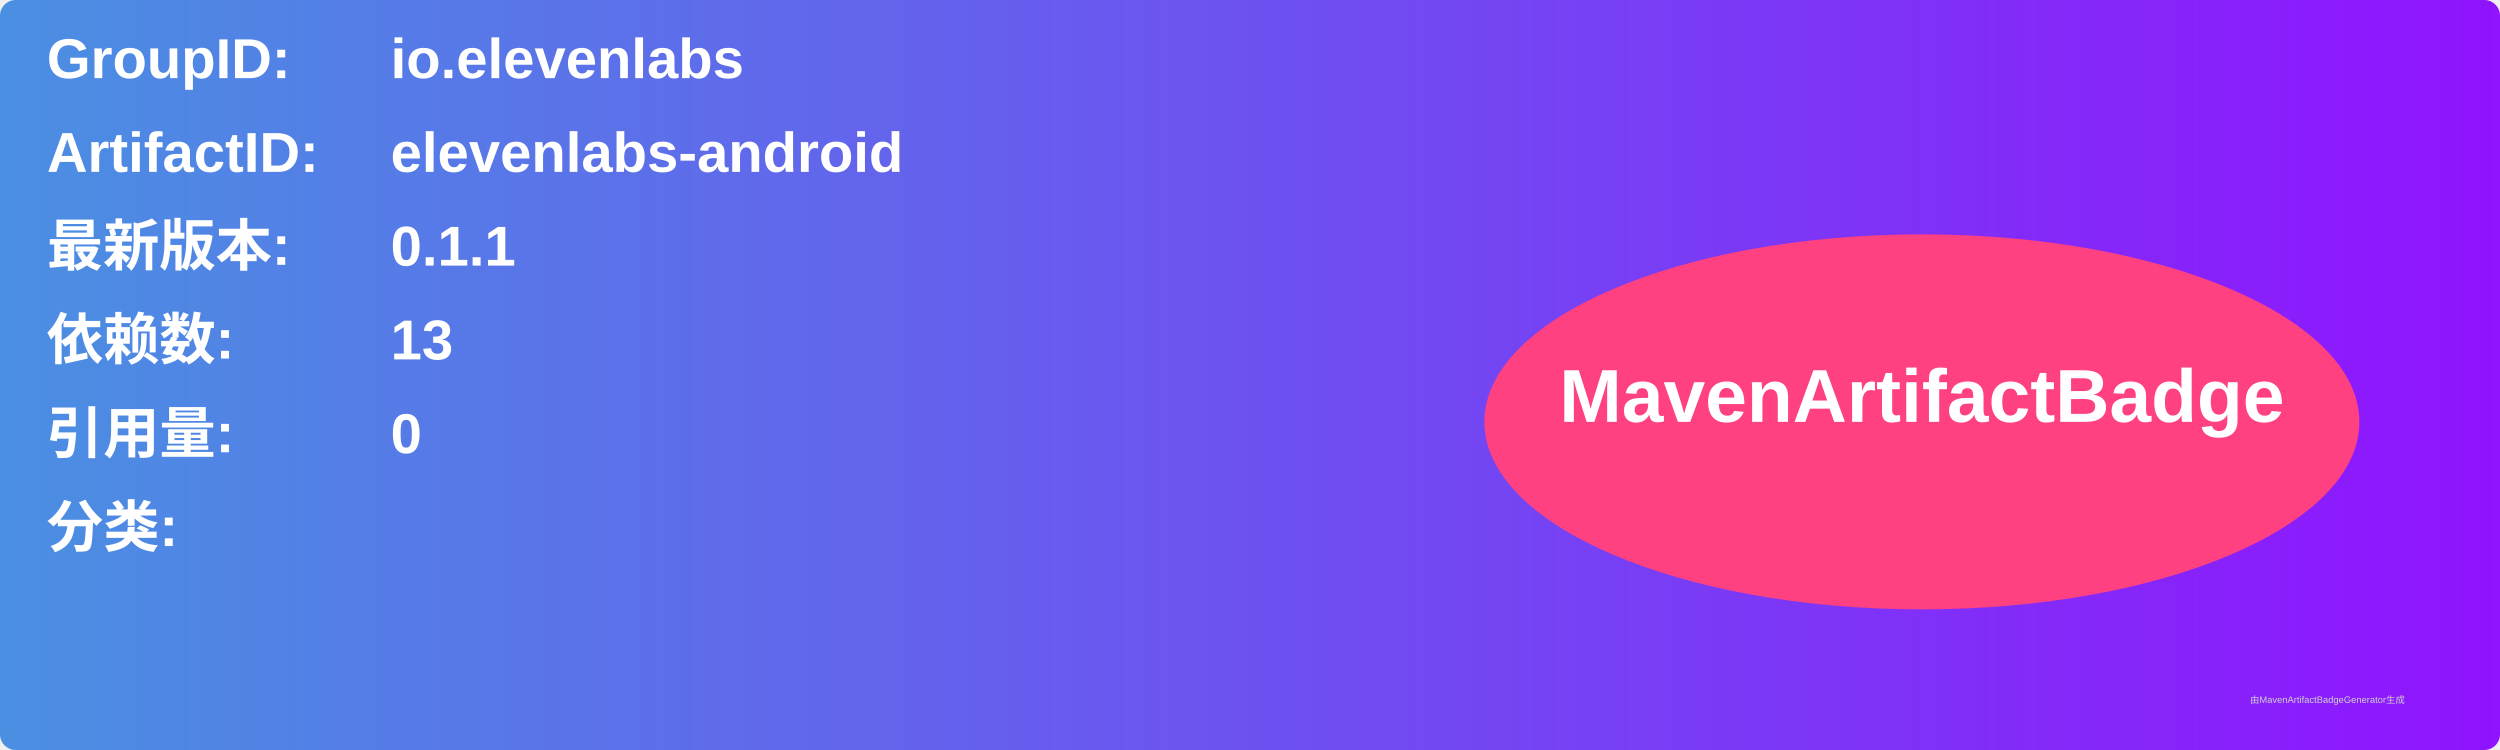
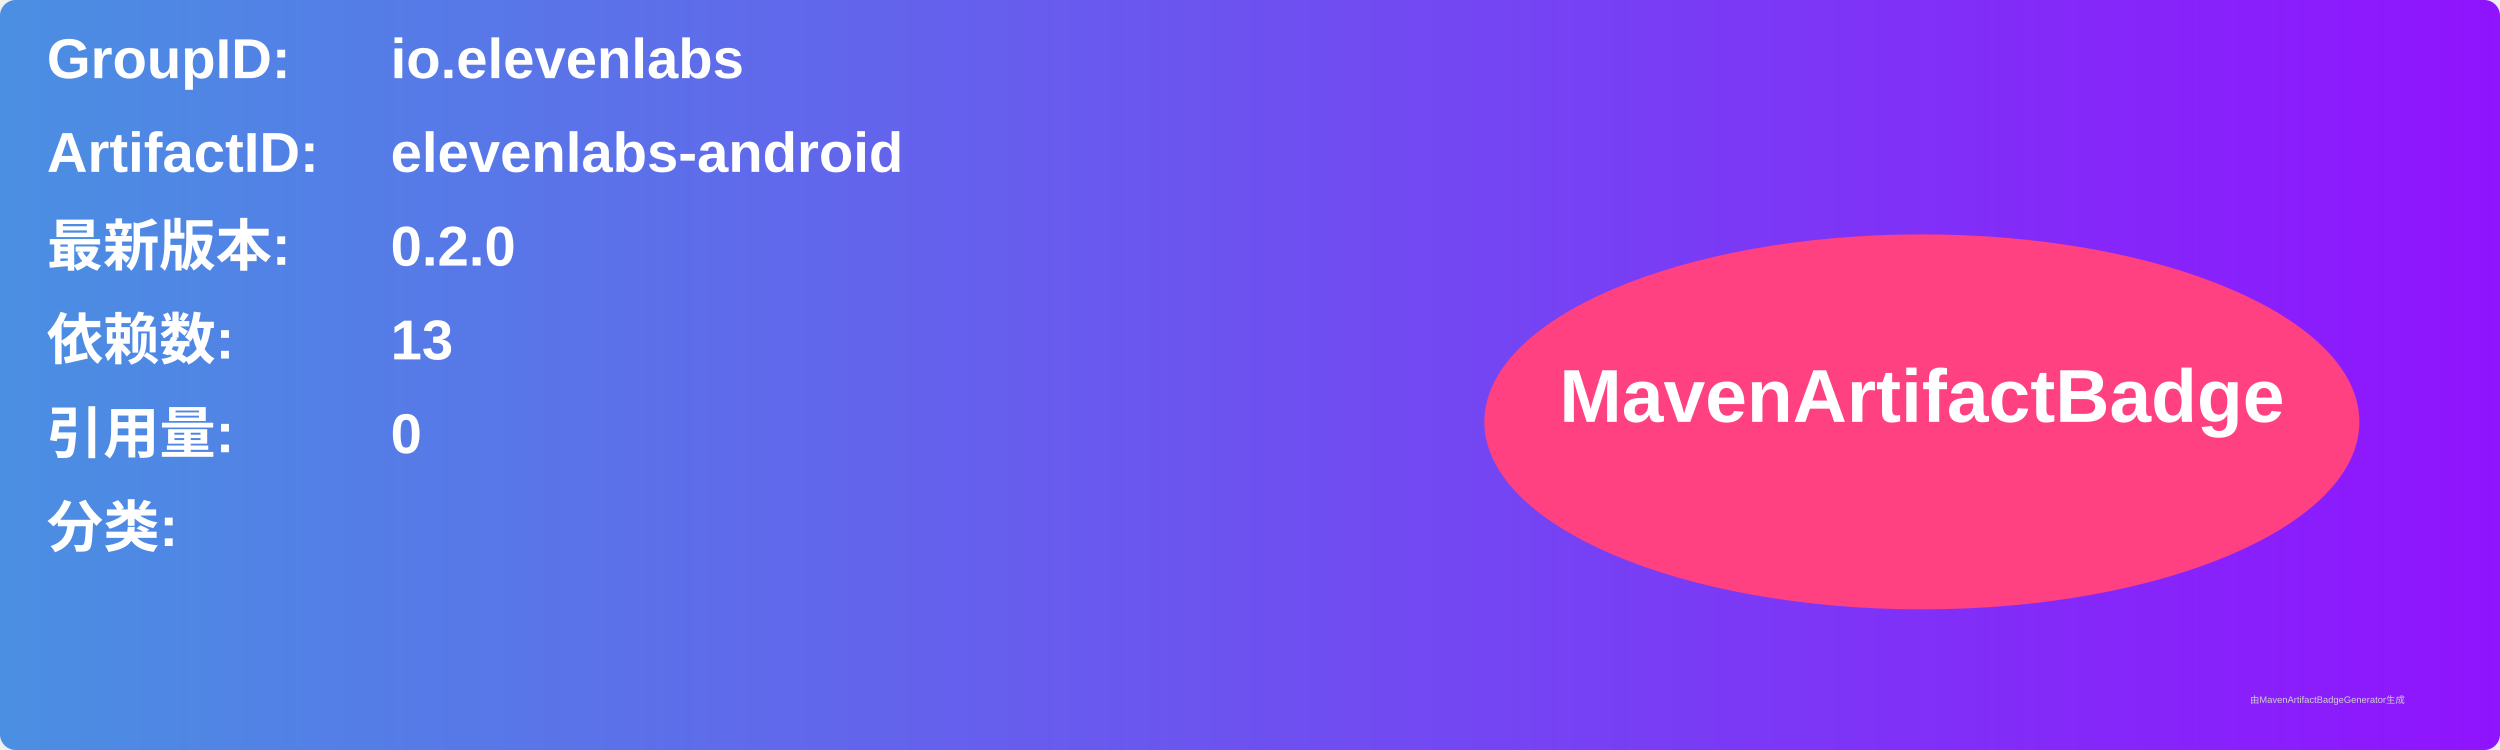
<svg xmlns="http://www.w3.org/2000/svg" width="800" height="240" viewBox="0 0 800 240">
  <linearGradient id="grad" x1="0%" y1="0%" x2="100%" y2="0%">
    <stop offset="0%" stop-color="#4a90e2" />
    <stop offset="100%" stop-color="#9013fe" />
  </linearGradient>
  <rect width="100%" height="100%" rx="5" ry="5" fill="url(#grad)" />
  <g transform="translate(15, 15)">
    <text x="0" y="10" font-family="Arial" font-size="18" fill="white" font-weight="bold" width="260">GroupID:</text>
    <text x="110" y="10" font-family="Arial" font-size="18" fill="white" font-weight="bold" width="460">io.elevenlabs</text>
    <text x="0" y="40" font-family="Arial" font-size="18" fill="white" font-weight="bold" width="260">ArtifactID:</text>
    <text x="110" y="40" font-family="Arial" font-size="18" fill="white" font-weight="bold" width="460">elevenlabs-android</text>
    <text x="0" y="70" font-family="Arial" font-size="18" fill="white" font-weight="bold">最新版本:</text>
    <text x="110" y="70" font-family="Arial" font-size="18" fill="white" font-weight="bold">
-       <tspan font-weight="bold">0.1.1</tspan>
+       <tspan font-weight="bold">0.2.0</tspan>
    </text>
    <text x="0" y="100" font-family="Arial" font-size="18" fill="white" font-weight="bold">依赖数: </text>
    <text x="110" y="100" font-family="Arial" font-size="18" fill="white">
      <tspan font-weight="bold">13</tspan>
    </text>
    <text x="0" y="130" font-family="Arial" font-size="18" fill="white" font-weight="bold">引用量: </text>
    <text x="110" y="130" font-family="Arial" font-size="18" fill="white">
      <tspan font-weight="bold">0</tspan>
    </text>
    <text x="0" y="160" font-family="Arial" font-size="18" fill="white" font-weight="bold">分类:</text>
    <text x="10" y="190" font-family="Arial" font-size="10" fill="white">
      <tspan font-weight="bold" />
    </text>
    <ellipse cx="600" cy="120" rx="140" ry="60" fill="#ff4081" />
    <text x="600" y="120" text-anchor="middle" font-family="Arial" font-size="24" fill="white" font-weight="bold">MavenArtifactBadge</text>
  </g>
  <text x="720" y="225" font-family="Arial" font-size="3" fill="#d0d0d0">由MavenArtifactBadgeGenerator生成</text>
</svg>
